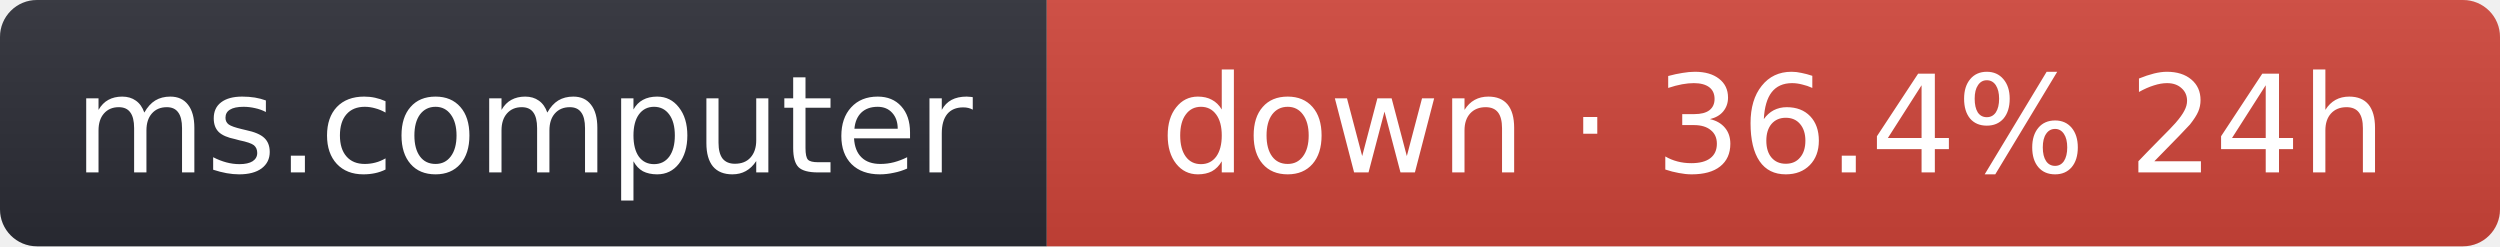
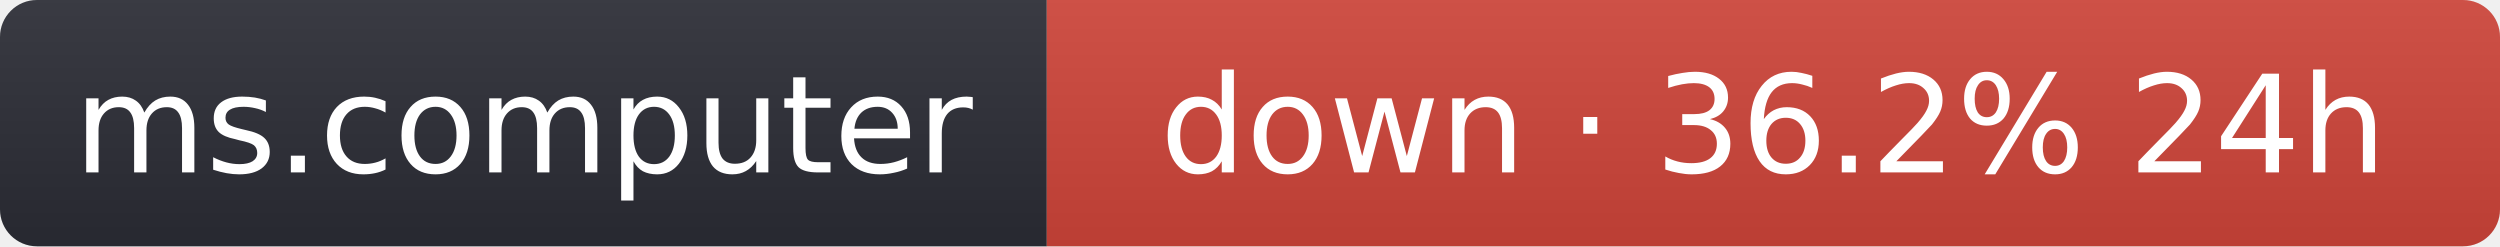
- <svg xmlns="http://www.w3.org/2000/svg" width="203" height="20" role="img" aria-label="ms.computer: down · 36.4% 24h">
+ <svg xmlns="http://www.w3.org/2000/svg" width="203" height="20" role="img" aria-label="ms.computer: down · 36.2% 24h">
  <linearGradient id="s" x2="0" y2="100%">
    <stop offset="0" stop-color="#bbb" stop-opacity=".1" />
    <stop offset="1" stop-opacity=".1" />
  </linearGradient>
  <clipPath id="r">
    <rect width="203" height="20" rx="3" fill="#fff" />
  </clipPath>
  <g clip-path="url(#r)">
    <rect width="85" height="20" fill="#2b2d35" />
    <rect x="85" width="118" height="20" fill="#d0453a" />
    <rect width="203" height="20" fill="url(#s)" />
  </g>
  <g fill="#fff" text-anchor="middle" font-family="Verdana,Geneva,DejaVu Sans,sans-serif" font-size="11">
    <text x="42.5" y="14">ms.computer</text>
-     <text x="144" y="14">down · 36.4% 24h</text>
+     <text x="144" y="14">down · 36.2% 24h</text>
  </g>
</svg>
